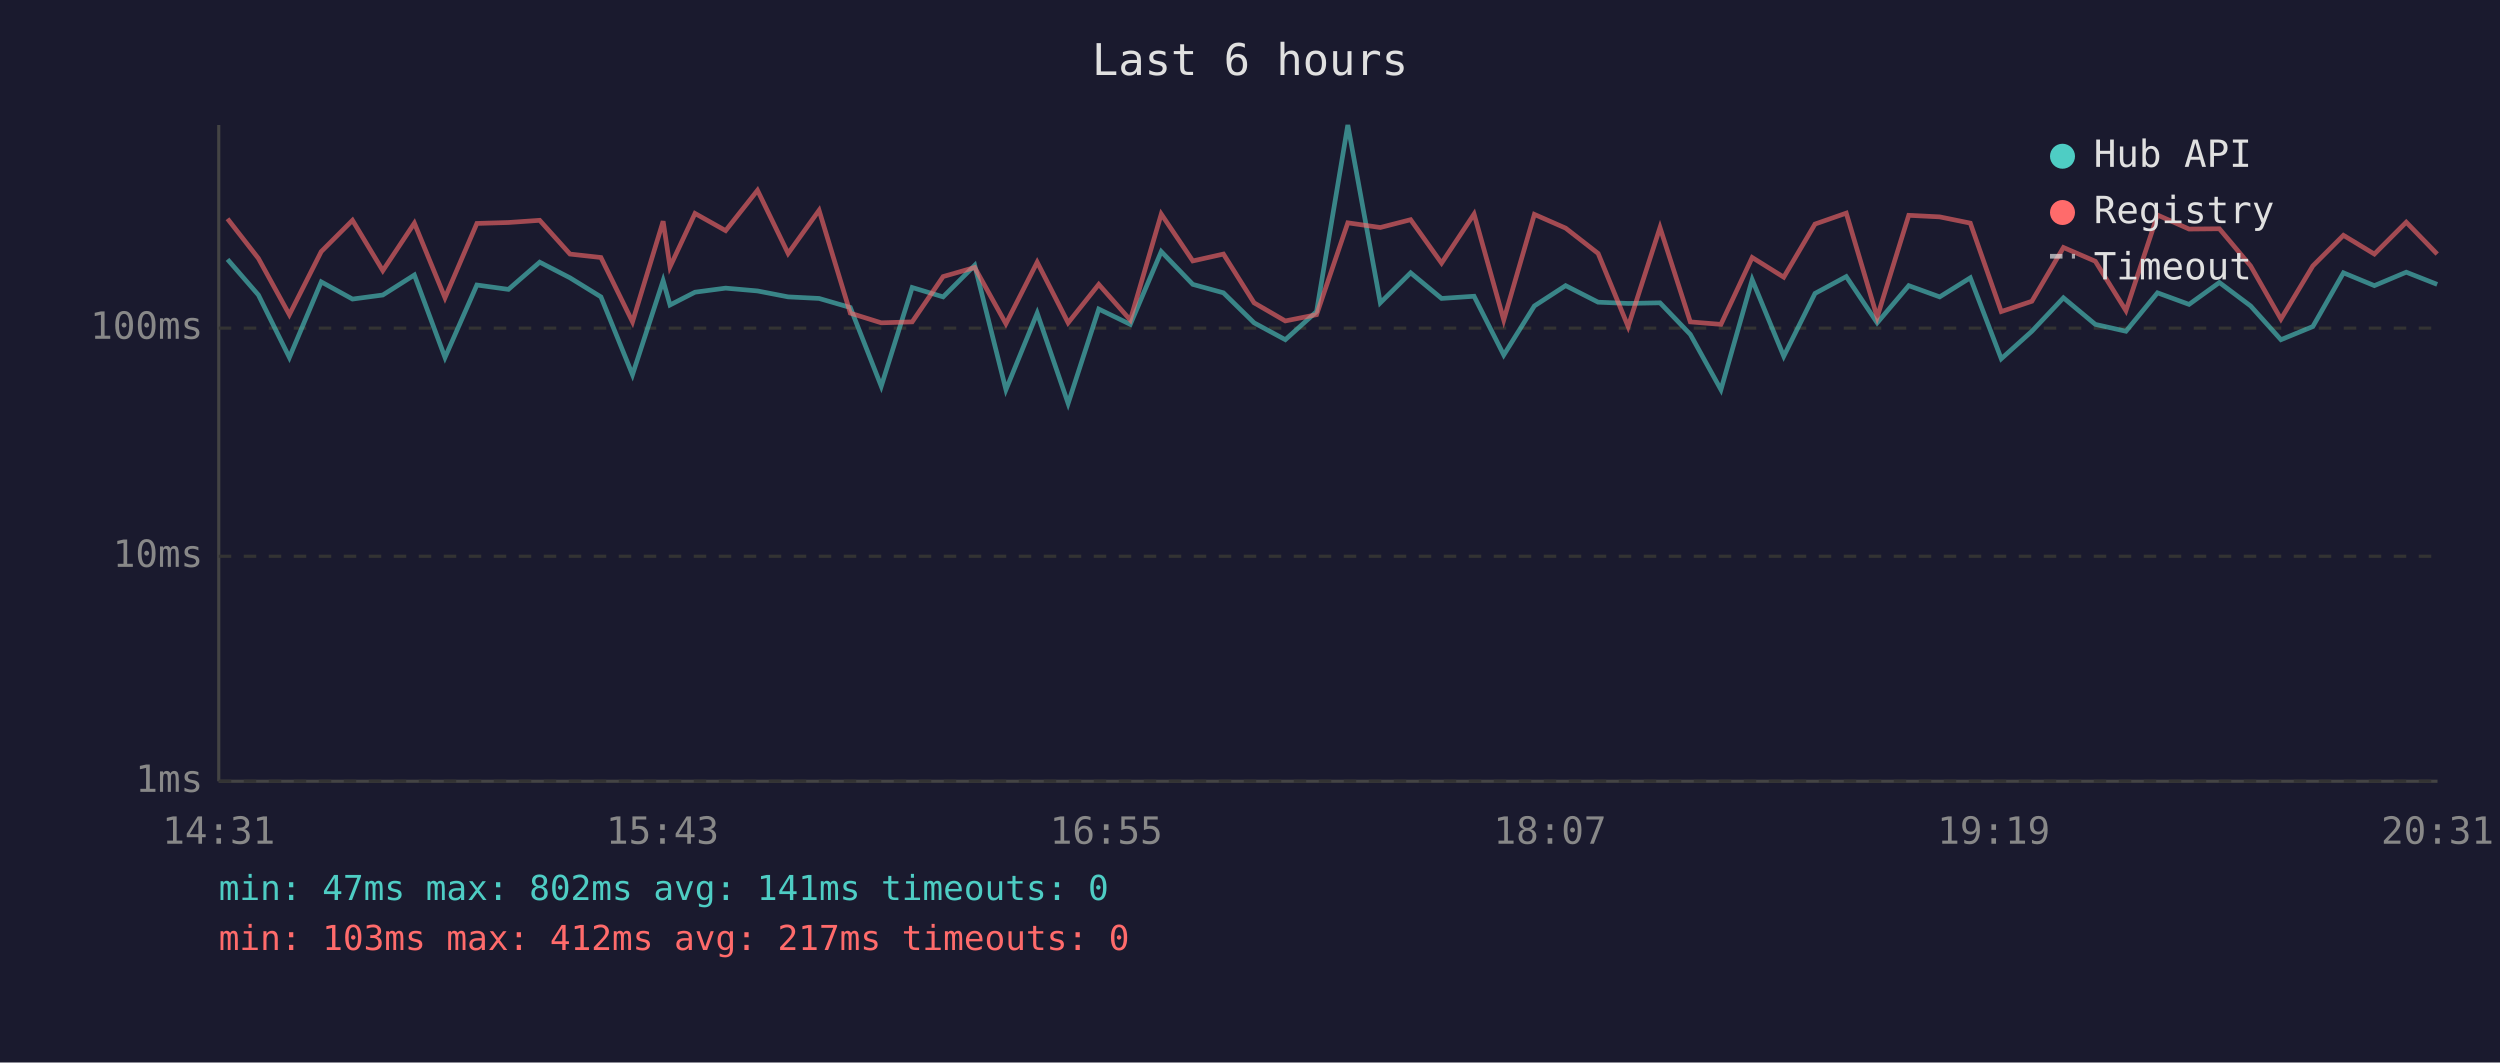
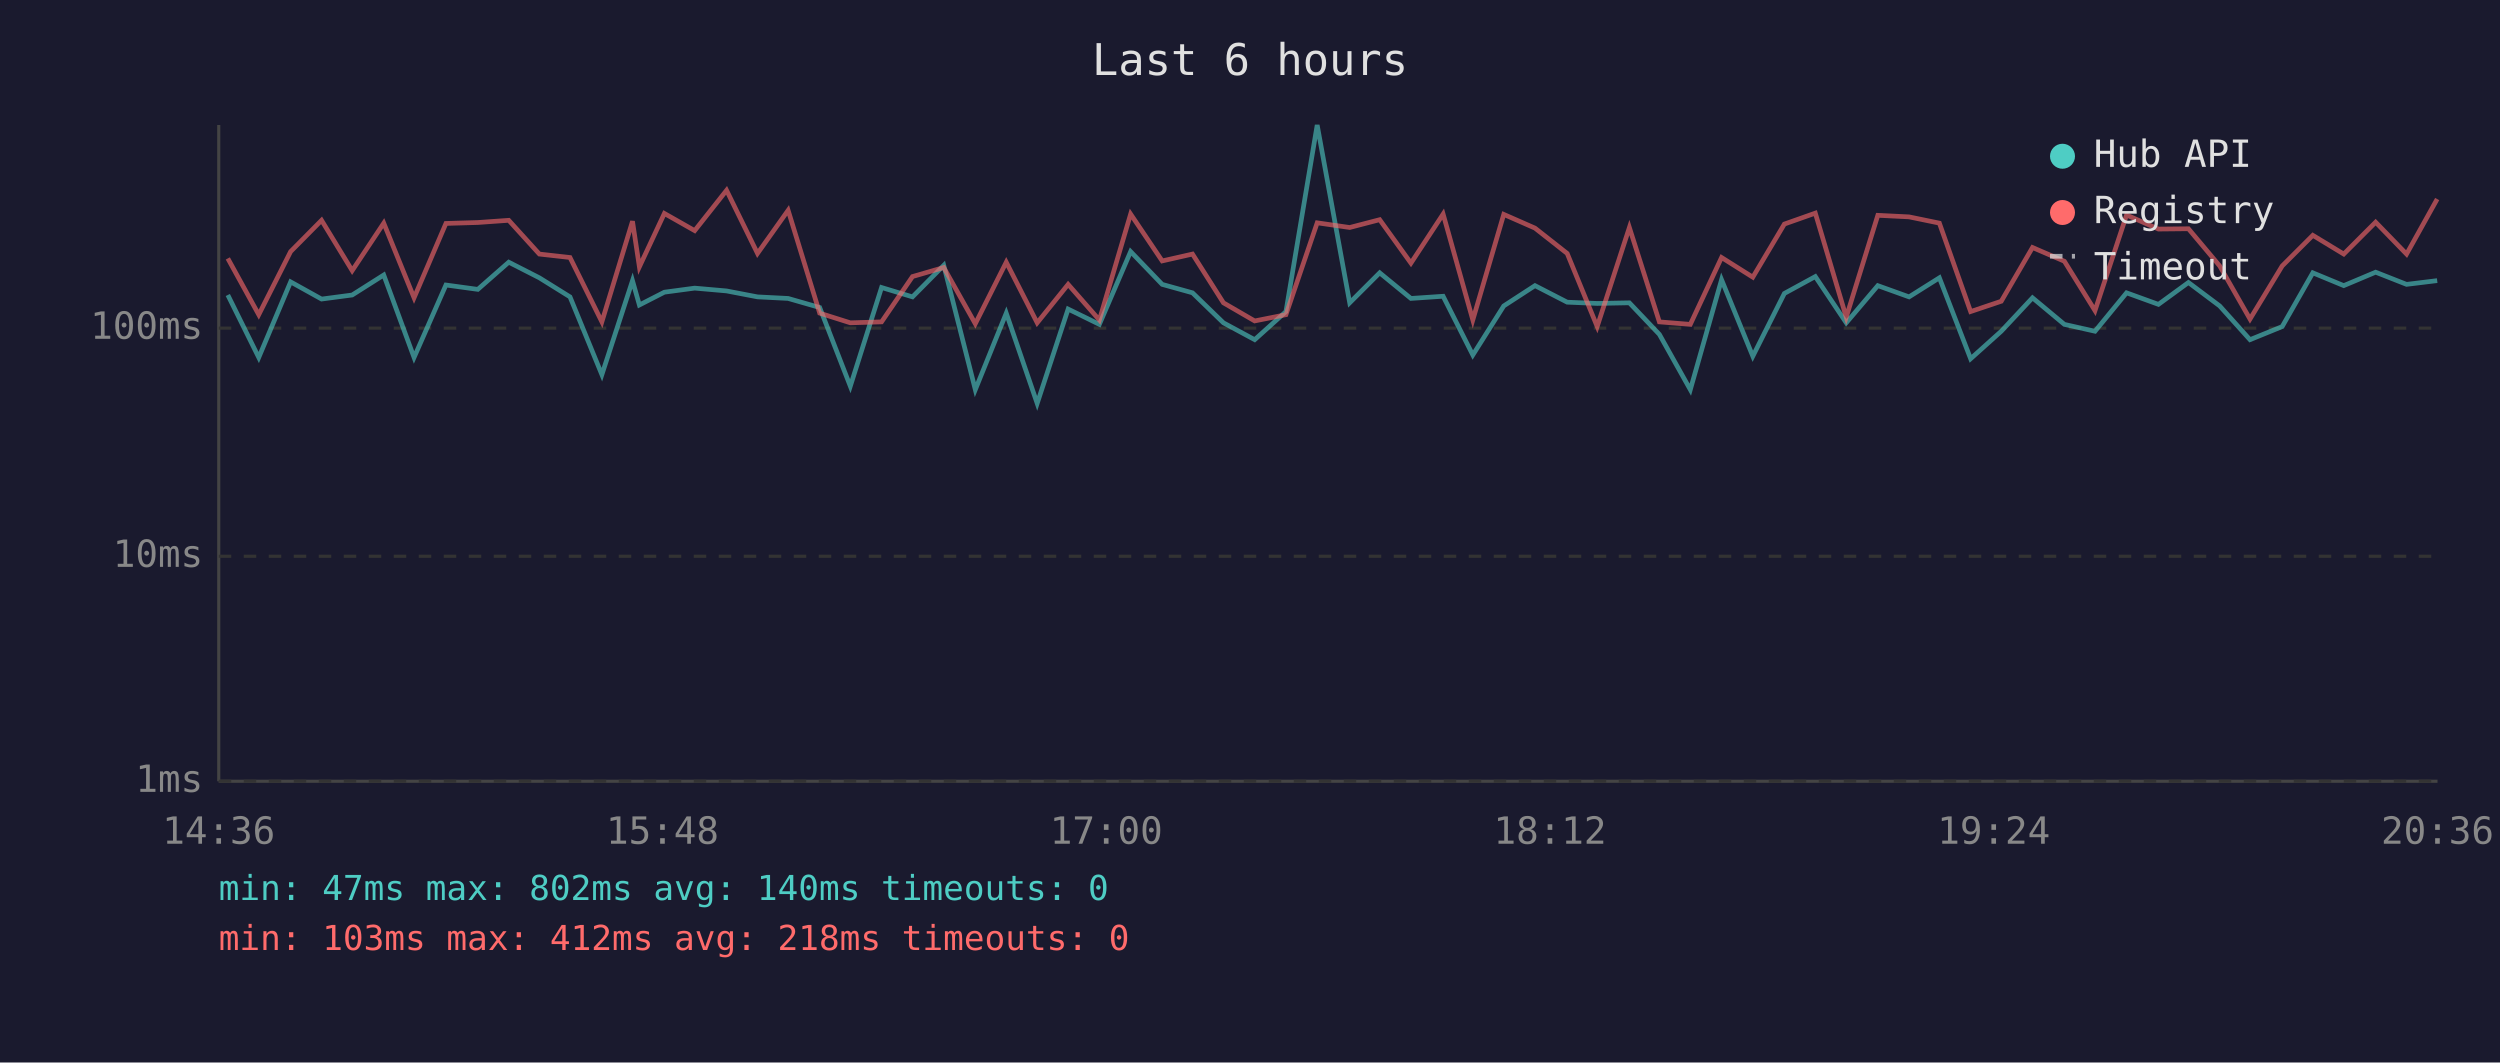
<svg xmlns="http://www.w3.org/2000/svg" viewBox="0 0 800 340" font-family="monospace" font-size="12">
  <rect width="800" height="340" fill="#1a1a2e" />
  <text x="400" y="24" fill="#e0e0e0" font-size="14" text-anchor="middle">Last 6 hours</text>
  <line x1="70" y1="40" x2="70" y2="250" stroke="#444" stroke-width="1" />
  <line x1="70" y1="250" x2="780" y2="250" stroke="#444" stroke-width="1" />
  <line x1="70" y1="250" x2="780" y2="250" stroke="#333" stroke-width="1" stroke-dasharray="4" />
  <text x="65" y="250" fill="#888" text-anchor="end" dominant-baseline="middle">1ms</text>
  <line x1="70" y1="178" x2="780" y2="178" stroke="#333" stroke-width="1" stroke-dasharray="4" />
  <text x="65" y="178" fill="#888" text-anchor="end" dominant-baseline="middle">10ms</text>
  <line x1="70" y1="105" x2="780" y2="105" stroke="#333" stroke-width="1" stroke-dasharray="4" />
  <text x="65" y="105" fill="#888" text-anchor="end" dominant-baseline="middle">100ms</text>
-   <text x="70" y="270" fill="#888" text-anchor="middle">14:31</text>
-   <text x="212" y="270" fill="#888" text-anchor="middle">15:43</text>
-   <text x="354" y="270" fill="#888" text-anchor="middle">16:55</text>
-   <text x="496" y="270" fill="#888" text-anchor="middle">18:07</text>
-   <text x="638" y="270" fill="#888" text-anchor="middle">19:19</text>
-   <text x="780" y="270" fill="#888" text-anchor="middle">20:31</text>
-   <polyline points="72.8,83.0 82.7,94.4 92.6,114.4 102.8,90.2 112.8,95.7 122.5,94.4 132.6,88.0 142.4,114.4 152.6,91.2 162.7,92.6 172.7,83.9 182.4,88.9 192.3,95.0 202.4,119.9 212.2,89.8 214.4,97.6 222.4,93.5 232.2,92.2 242.4,93.1 252.2,95.0 262.1,95.5 272.1,98.4 282.0,123.6 291.9,92.0 301.8,95.0 311.9,84.9 321.9,124.7 331.9,100.2 341.8,129.1 351.6,98.9 361.7,103.8 371.6,80.5 381.7,91.0 391.5,93.7 401.3,103.3 411.3,108.7 421.3,99.7 431.3,40.0 441.7,96.9 451.4,87.3 461.3,95.5 471.7,94.8 481.2,113.6 491.0,97.9 501.0,91.4 511.4,96.7 521.0,97.1 531.2,96.9 540.9,107.0 550.7,124.7 560.7,89.5 570.8,114.0 580.8,93.9 590.8,88.5 600.7,103.3 610.8,91.4 620.7,95.0 630.5,88.9 640.4,114.8 650.2,106.0 660.3,95.3 670.5,103.8 680.3,106.0 690.4,93.7 700.5,97.4 710.2,90.4 720.2,97.9 729.9,108.7 740.1,104.5 749.9,87.3 759.8,91.4 770.0,87.1 779.9,91.0" fill="none" stroke="#4ecdc4" stroke-width="1.5" opacity="0.6" />
-   <polyline points="72.8,70.0 82.7,82.7 92.6,100.7 102.8,80.5 112.8,70.5 122.5,86.6 132.6,71.4 142.4,95.3 152.6,71.5 162.7,71.2 172.7,70.5 182.4,81.3 192.3,82.4 202.4,103.0 212.2,70.8 214.4,85.4 222.4,68.3 232.2,73.8 242.4,60.9 252.2,81.1 262.1,67.3 272.1,100.2 282.0,103.3 291.9,103.0 301.8,88.5 311.9,85.6 321.9,103.6 331.9,83.9 341.8,103.3 351.6,91.0 361.7,102.4 371.6,68.5 381.7,83.5 391.5,81.3 401.3,96.9 411.3,102.7 421.3,100.7 431.3,71.3 441.7,72.8 451.4,70.3 461.3,84.2 471.7,68.5 481.2,102.4 491.0,68.6 501.0,73.0 511.4,81.1 521.0,104.5 531.2,72.8 540.9,103.0 550.7,103.8 560.7,82.4 570.8,88.7 580.8,71.7 590.8,68.2 600.7,101.5 610.8,68.9 620.7,69.4 630.5,71.4 640.4,99.7 650.2,96.4 660.3,79.2 670.5,83.6 680.3,99.4 690.4,68.8 700.5,73.3 710.2,73.2 720.2,85.1 729.9,102.1 740.1,85.1 749.9,75.3 759.8,81.3 770.0,71.1 779.9,81.3" fill="none" stroke="#ff6b6b" stroke-width="1.5" opacity="0.6" />
+   <text x="70" y="270" fill="#888" text-anchor="middle">14:36</text>
+   <text x="212" y="270" fill="#888" text-anchor="middle">15:48</text>
+   <text x="354" y="270" fill="#888" text-anchor="middle">17:00</text>
+   <text x="496" y="270" fill="#888" text-anchor="middle">18:12</text>
+   <text x="638" y="270" fill="#888" text-anchor="middle">19:24</text>
+   <text x="780" y="270" fill="#888" text-anchor="middle">20:36</text>
+   <polyline points="72.9,94.4 82.8,114.4 93.0,90.2 102.9,95.7 112.7,94.4 122.8,88.0 132.5,114.4 142.7,91.2 152.9,92.6 162.8,83.9 172.6,88.9 182.4,95.0 192.6,119.9 202.4,89.8 204.6,97.6 212.6,93.5 222.3,92.2 232.5,93.1 242.4,95.0 252.2,95.5 262.3,98.4 272.1,123.6 282.1,92.0 292.0,95.0 302.0,84.9 312.1,124.7 322.0,100.2 331.9,129.1 341.8,98.9 351.8,103.8 361.8,80.5 371.9,91.0 381.6,93.7 391.5,103.3 401.5,108.7 411.5,99.7 421.5,40.0 431.9,96.9 441.5,87.3 451.5,95.5 461.8,94.8 471.3,113.6 481.2,97.9 491.2,91.4 501.5,96.7 511.1,97.1 521.4,96.9 531.0,107.0 540.9,124.7 550.9,89.5 560.9,114.0 571.0,93.9 580.9,88.5 590.8,103.3 600.9,91.4 610.9,95.0 620.6,88.9 630.6,114.8 640.4,106.0 650.4,95.3 660.6,103.8 670.4,106.0 680.5,93.7 690.7,97.4 700.3,90.4 710.3,97.9 720.0,108.7 730.3,104.5 740.1,87.3 750.0,91.4 760.2,87.1 770.1,91.0 779.9,89.8" fill="none" stroke="#4ecdc4" stroke-width="1.5" opacity="0.6" />
+   <polyline points="72.9,82.7 82.8,100.7 93.0,80.5 102.9,70.5 112.7,86.6 122.8,71.4 132.5,95.3 142.7,71.5 152.9,71.2 162.8,70.5 172.6,81.3 182.4,82.4 192.6,103.0 202.4,70.8 204.6,85.4 212.6,68.3 222.3,73.8 232.5,60.9 242.4,81.1 252.2,67.3 262.3,100.2 272.1,103.3 282.1,103.0 292.0,88.5 302.0,85.6 312.1,103.6 322.0,83.9 331.9,103.3 341.8,91.0 351.8,102.4 361.8,68.5 371.9,83.5 381.6,81.3 391.5,96.9 401.5,102.7 411.5,100.7 421.5,71.3 431.9,72.8 441.5,70.3 451.5,84.2 461.8,68.5 471.3,102.4 481.2,68.6 491.2,73.0 501.5,81.1 511.1,104.5 521.4,72.8 531.0,103.0 540.9,103.8 550.9,82.4 560.9,88.7 571.0,71.7 580.9,68.2 590.8,101.5 600.9,68.9 610.9,69.4 620.6,71.4 630.6,99.7 640.4,96.4 650.4,79.2 660.6,83.6 670.4,99.4 680.5,68.8 690.7,73.3 700.3,73.2 710.3,85.1 720.0,102.1 730.3,85.1 740.1,75.3 750.0,81.3 760.2,71.1 770.1,81.3 779.9,63.7" fill="none" stroke="#ff6b6b" stroke-width="1.5" opacity="0.6" />
  <circle cx="660" cy="50" r="4" fill="#4ecdc4" />
  <text x="670" y="50" fill="#e0e0e0" dominant-baseline="middle">Hub API</text>
  <circle cx="660" cy="68" r="4" fill="#ff6b6b" />
  <text x="670" y="68" fill="#e0e0e0" dominant-baseline="middle">Registry</text>
  <line x1="656" y1="82" x2="664" y2="82" stroke="#e0e0e0" stroke-width="1.5" stroke-dasharray="4,3" opacity="0.7" />
  <text x="670" y="86" fill="#e0e0e0" dominant-baseline="middle">Timeout</text>
-   <text x="70" y="288" fill="#4ecdc4" font-size="11">min: 47ms  max: 802ms  avg: 141ms  timeouts: 0</text>
-   <text x="70" y="304" fill="#ff6b6b" font-size="11">min: 103ms  max: 412ms  avg: 217ms  timeouts: 0</text>
+   <text x="70" y="288" fill="#4ecdc4" font-size="11">min: 47ms  max: 802ms  avg: 140ms  timeouts: 0</text>
+   <text x="70" y="304" fill="#ff6b6b" font-size="11">min: 103ms  max: 412ms  avg: 218ms  timeouts: 0</text>
</svg>
